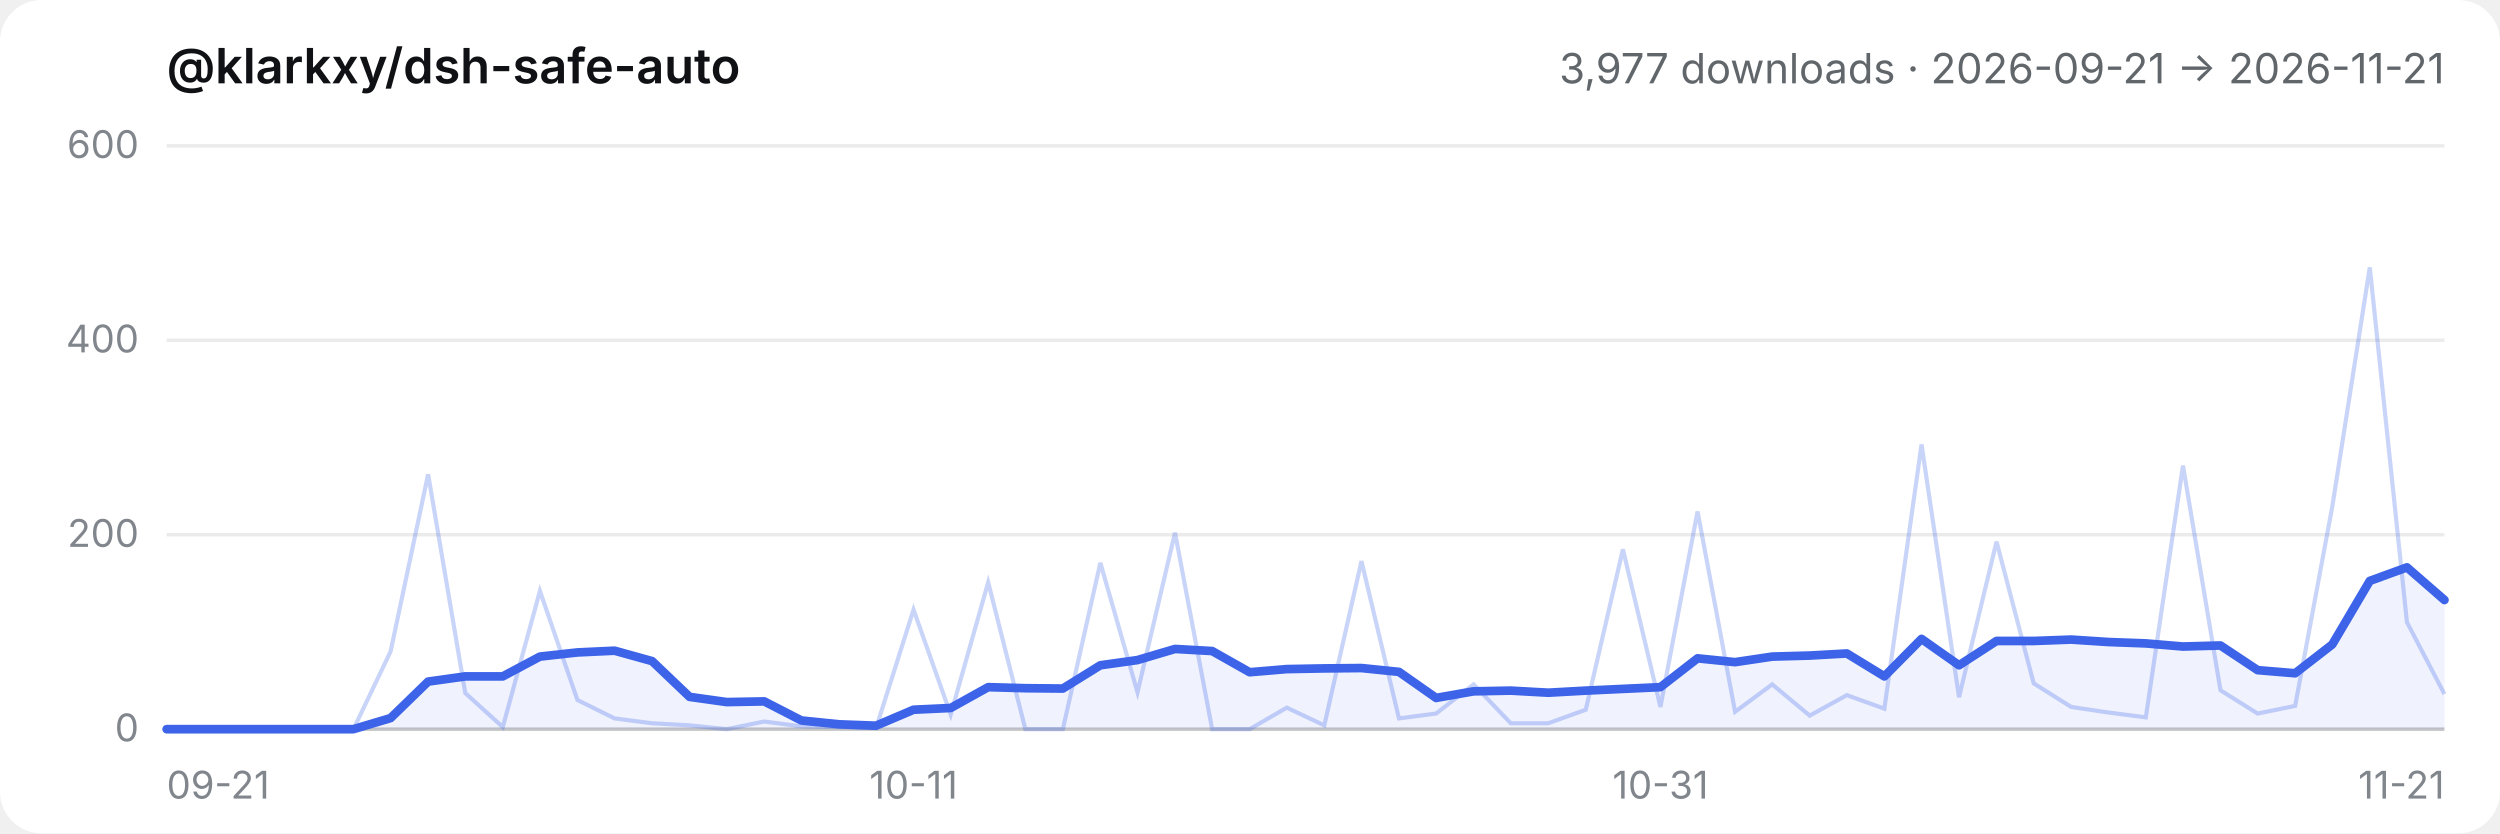
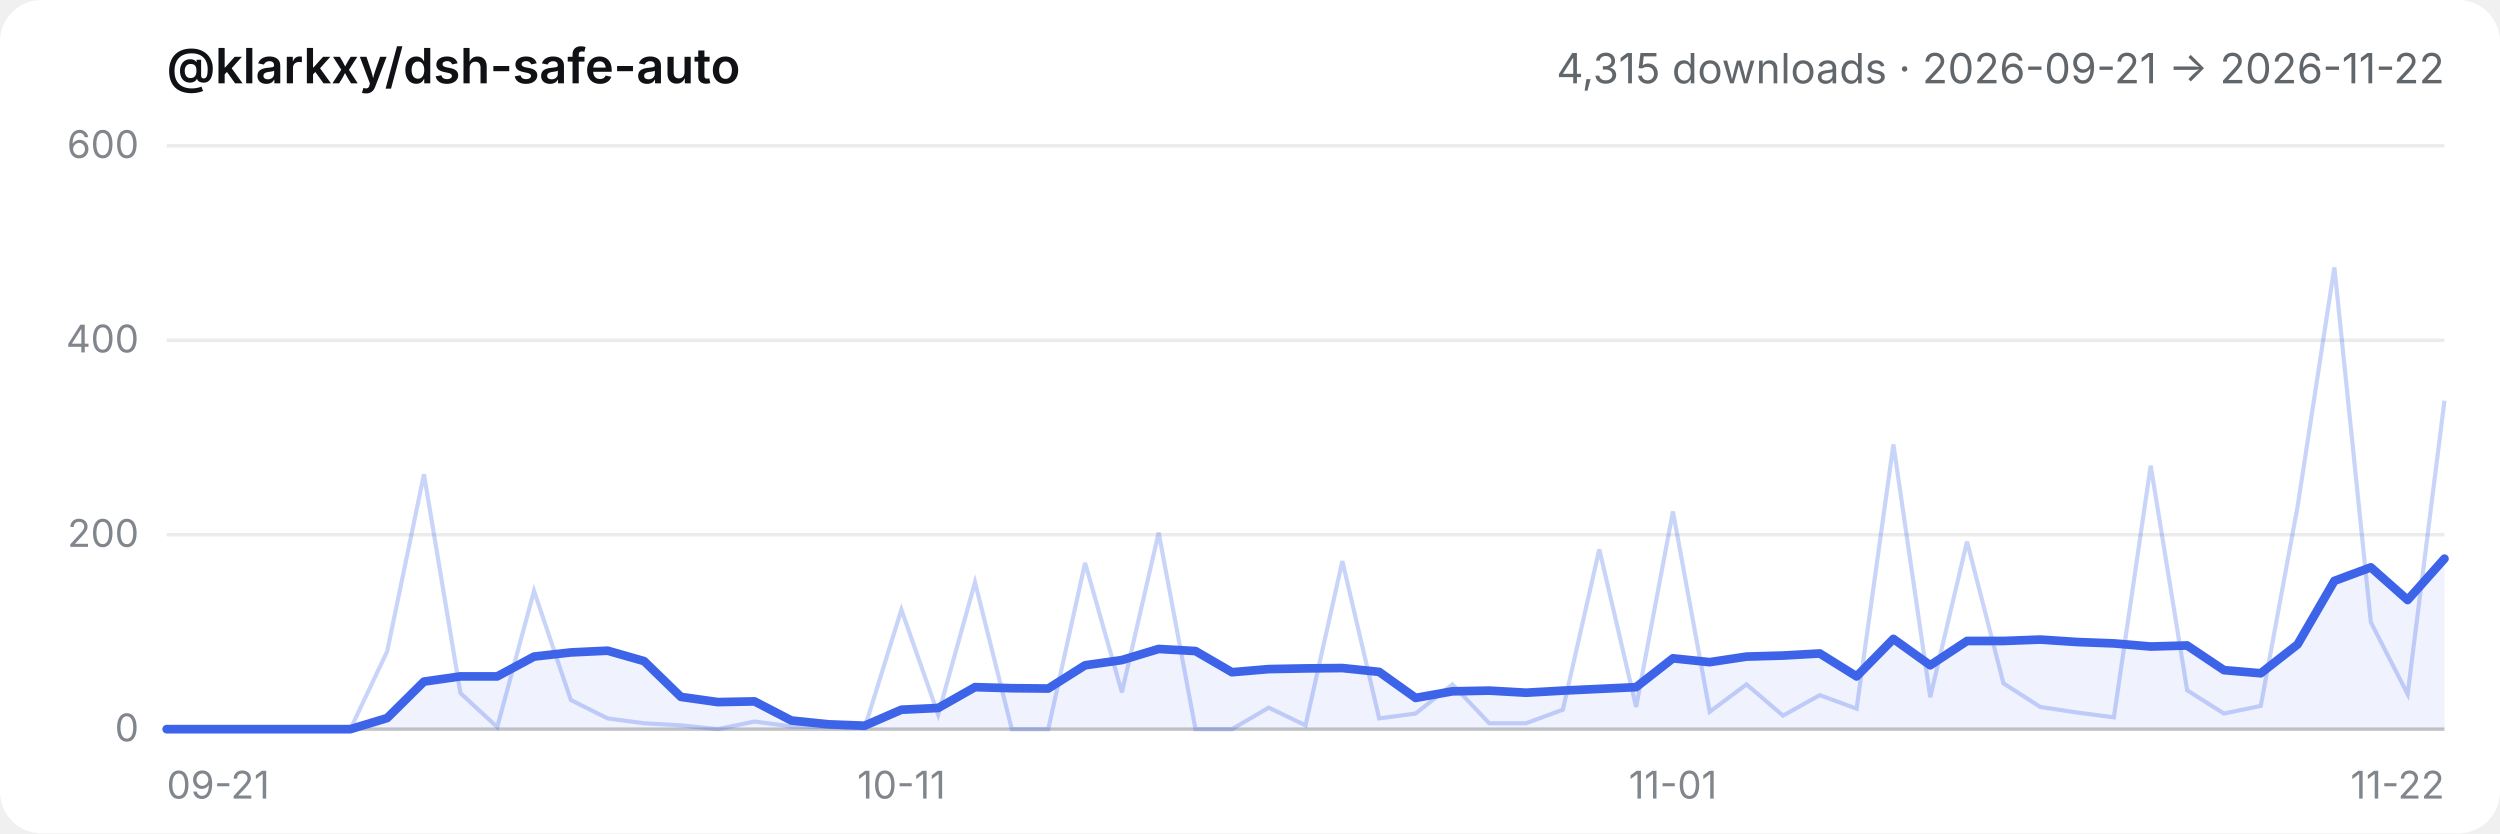
- <svg xmlns="http://www.w3.org/2000/svg" viewBox="0 0 720 240" role="img" aria-label="@klarkxy/dsh-safe-auto — 3,977 downloads · 2026-09-21 → 2026-11-21">
+ <svg xmlns="http://www.w3.org/2000/svg" viewBox="0 0 720 240" role="img" aria-label="@klarkxy/dsh-safe-auto — 4,315 downloads · 2026-09-21 → 2026-11-22">
  <style>
  .bg { fill: #ffffff; }
  .title { fill: #0f1115; font: 600 14px -apple-system, BlinkMacSystemFont, 'Segoe UI', 'PingFang SC', 'Hiragino Sans GB', 'Microsoft YaHei', sans-serif; }
  .sub { fill: #61666b; font: 12px -apple-system, BlinkMacSystemFont, 'Segoe UI', 'PingFang SC', 'Hiragino Sans GB', 'Microsoft YaHei', sans-serif; }
  .tick { fill: #81858c; font: 11px -apple-system, BlinkMacSystemFont, 'Segoe UI', 'PingFang SC', 'Hiragino Sans GB', 'Microsoft YaHei', sans-serif; }
  .grid { stroke: #00000014; stroke-width: 1; }
  .axis { stroke: #00000029; stroke-width: 1; }
  .daily { stroke: #3c63e8; stroke-width: 1.2; fill: none; opacity: 0.28; }
  .smooth { stroke: #3c63e8; stroke-width: 2.5; fill: none; stroke-linejoin: round; stroke-linecap: round; }
  .area { fill: #3c63e8; opacity: 0.08; }
  @media (prefers-color-scheme: dark) {
    .bg { fill: #151517; }
    .title { fill: #f9fafb; }
    .sub { fill: #cfd3d6; }
    .tick { fill: #adb2b8; }
    .grid { stroke: #ffffff1a; }
    .axis { stroke: #ffffff2e; }
  }
</style>
  <rect class="bg" width="720" height="240" rx="12" />
  <text x="48" y="24" class="title">@klarkxy/dsh-safe-auto</text>
-   <text x="704" y="24" text-anchor="end" class="sub">3,977 downloads · 2026-09-21 → 2026-11-21</text>
+   <text x="704" y="24" text-anchor="end" class="sub">4,315 downloads · 2026-09-21 → 2026-11-22</text>
  <line x1="48" y1="210" x2="704" y2="210" class="axis" />
  <line x1="48" y1="210.0" x2="704" y2="210.0" class="grid" />
  <text x="40" y="213.5" text-anchor="end" class="tick">0</text>
  <line x1="48" y1="154.0" x2="704" y2="154.0" class="grid" />
  <text x="40" y="157.5" text-anchor="end" class="tick">200</text>
  <line x1="48" y1="98.0" x2="704" y2="98.0" class="grid" />
  <text x="40" y="101.5" text-anchor="end" class="tick">400</text>
  <line x1="48" y1="42.0" x2="704" y2="42.0" class="grid" />
  <text x="40" y="45.5" text-anchor="end" class="tick">600</text>
  <text x="48.0" y="230" text-anchor="start" class="tick">09-21</text>
-   <text x="263.1" y="230" text-anchor="middle" class="tick">10-11</text>
-   <text x="478.2" y="230" text-anchor="middle" class="tick">10-31</text>
-   <text x="704.0" y="230" text-anchor="end" class="tick">11-21</text>
-   <path d="M48.0,210.0 L48.0,210.0 L58.8,210.0 L69.5,210.0 L80.3,210.0 L91.0,210.0 L101.8,210.0 L112.5,206.8 L123.3,196.3 L134.0,194.8 L144.8,194.8 L155.5,189.1 L166.3,187.9 L177.0,187.4 L187.8,190.4 L198.6,200.7 L209.3,202.2 L220.1,202.0 L230.8,207.5 L241.6,208.6 L252.3,209.0 L263.1,204.4 L273.8,203.9 L284.6,197.9 L295.3,198.2 L306.1,198.3 L316.9,191.6 L327.6,190.1 L338.4,186.9 L349.1,187.5 L359.9,193.6 L370.6,192.7 L381.4,192.5 L392.1,192.4 L402.9,193.5 L413.6,201.0 L424.4,199.1 L435.1,198.9 L445.9,199.5 L456.7,198.9 L467.4,198.4 L478.2,197.9 L488.9,189.6 L499.7,190.7 L510.4,189.1 L521.2,188.8 L531.9,188.2 L542.7,194.8 L553.4,184.0 L564.2,191.6 L575.0,184.6 L585.7,184.6 L596.5,184.2 L607.2,184.9 L618.0,185.3 L628.7,186.2 L639.5,185.9 L650.2,193.0 L661.0,193.9 L671.7,185.6 L682.5,167.3 L693.2,163.4 L704.0,172.8 L704.0,210.0 Z" class="area" />
-   <polyline points="48.0,210.0 58.8,210.0 69.5,210.0 80.3,210.0 91.0,210.0 101.8,210.0 112.5,187.6 123.3,136.6 134.0,199.6 144.8,209.4 155.5,170.2 166.3,201.6 177.0,206.9 187.8,208.3 198.6,208.9 209.3,210.0 220.1,207.8 230.8,209.2 241.6,209.4 252.3,209.7 263.1,175.6 273.8,205.8 284.6,167.7 295.3,210.0 306.1,210.0 316.9,162.1 327.6,199.4 338.4,153.4 349.1,210.0 359.9,210.0 370.6,203.8 381.4,208.9 392.1,161.6 402.9,206.9 413.6,205.5 424.4,197.1 435.1,208.3 445.9,208.3 456.7,204.4 467.4,158.2 478.2,203.6 488.9,147.3 499.7,205.0 510.4,197.1 521.2,206.1 531.9,200.2 542.7,204.1 553.4,128.0 564.2,200.8 575.0,156.0 585.7,196.8 596.5,203.6 607.2,205.2 618.0,206.6 628.7,134.1 639.5,198.8 650.2,205.5 661.0,203.3 671.7,145.9 682.5,77.0 693.2,179.2 704.0,199.9" class="daily" />
-   <polyline points="48.0,210.0 58.8,210.0 69.5,210.0 80.3,210.0 91.0,210.0 101.8,210.0 112.5,206.8 123.3,196.3 134.0,194.8 144.8,194.8 155.5,189.1 166.3,187.9 177.0,187.4 187.8,190.4 198.6,200.7 209.3,202.2 220.1,202.0 230.8,207.5 241.6,208.6 252.3,209.0 263.1,204.4 273.8,203.9 284.6,197.9 295.3,198.2 306.1,198.3 316.9,191.6 327.6,190.1 338.4,186.9 349.1,187.5 359.9,193.6 370.6,192.7 381.4,192.5 392.1,192.4 402.9,193.5 413.6,201.0 424.4,199.1 435.1,198.9 445.9,199.5 456.7,198.9 467.4,198.4 478.2,197.9 488.9,189.6 499.7,190.7 510.4,189.1 521.2,188.8 531.9,188.2 542.7,194.8 553.4,184.0 564.2,191.6 575.0,184.6 585.7,184.6 596.5,184.2 607.2,184.9 618.0,185.3 628.7,186.2 639.5,185.9 650.2,193.0 661.0,193.9 671.7,185.6 682.5,167.3 693.2,163.4 704.0,172.8" class="smooth" />
+   <text x="259.6" y="230" text-anchor="middle" class="tick">10-11</text>
+   <text x="481.8" y="230" text-anchor="middle" class="tick">11-01</text>
+   <text x="704.0" y="230" text-anchor="end" class="tick">11-22</text>
+   <path d="M48.0,210.0 L48.0,210.0 L58.6,210.0 L69.2,210.0 L79.7,210.0 L90.3,210.0 L100.9,210.0 L111.5,206.8 L122.1,196.3 L132.6,194.8 L143.2,194.8 L153.8,189.1 L164.4,187.9 L175.0,187.4 L185.5,190.4 L196.1,200.7 L206.7,202.2 L217.3,202.0 L227.9,207.5 L238.5,208.6 L249.0,209.0 L259.6,204.4 L270.2,203.9 L280.8,197.9 L291.4,198.2 L301.9,198.3 L312.5,191.6 L323.1,190.1 L333.7,186.9 L344.3,187.5 L354.8,193.6 L365.4,192.7 L376.0,192.5 L386.6,192.4 L397.2,193.5 L407.7,201.0 L418.3,199.1 L428.9,198.9 L439.5,199.5 L450.1,198.9 L460.6,198.4 L471.2,197.9 L481.8,189.6 L492.4,190.7 L503.0,189.1 L513.5,188.8 L524.1,188.2 L534.7,194.8 L545.3,184.0 L555.9,191.6 L566.5,184.6 L577.0,184.6 L587.6,184.2 L598.2,184.9 L608.8,185.3 L619.4,186.2 L629.9,185.9 L640.5,193.0 L651.1,193.9 L661.7,185.6 L672.3,167.3 L682.8,163.4 L693.4,172.8 L704.0,160.9 L704.0,210.0 Z" class="area" />
+   <polyline points="48.0,210.0 58.6,210.0 69.2,210.0 79.7,210.0 90.3,210.0 100.9,210.0 111.5,187.6 122.1,136.6 132.6,199.6 143.2,209.4 153.8,170.2 164.4,201.6 175.0,206.9 185.5,208.3 196.1,208.9 206.7,210.0 217.3,207.8 227.9,209.2 238.5,209.4 249.0,209.7 259.6,175.6 270.2,205.8 280.8,167.7 291.4,210.0 301.9,210.0 312.5,162.1 323.1,199.4 333.7,153.4 344.3,210.0 354.8,210.0 365.4,203.8 376.0,208.9 386.6,161.6 397.2,206.9 407.7,205.5 418.3,197.1 428.9,208.3 439.5,208.3 450.1,204.4 460.6,158.2 471.2,203.6 481.8,147.3 492.4,205.0 503.0,197.1 513.5,206.1 524.1,200.2 534.7,204.1 545.3,128.0 555.9,200.8 566.5,156.0 577.0,196.8 587.6,203.6 598.2,205.2 608.8,206.6 619.4,134.1 629.9,198.8 640.5,205.5 651.1,203.3 661.7,145.9 672.3,77.0 682.8,179.2 693.4,199.9 704.0,115.4" class="daily" />
+   <polyline points="48.0,210.0 58.6,210.0 69.2,210.0 79.7,210.0 90.3,210.0 100.9,210.0 111.5,206.8 122.1,196.3 132.6,194.8 143.2,194.8 153.8,189.1 164.4,187.9 175.0,187.4 185.5,190.4 196.1,200.7 206.7,202.2 217.3,202.0 227.9,207.5 238.5,208.6 249.0,209.0 259.6,204.4 270.2,203.9 280.8,197.9 291.4,198.2 301.9,198.3 312.5,191.6 323.1,190.1 333.7,186.9 344.3,187.5 354.8,193.6 365.4,192.7 376.0,192.5 386.6,192.4 397.2,193.5 407.7,201.0 418.3,199.1 428.9,198.9 439.5,199.5 450.1,198.9 460.6,198.4 471.2,197.9 481.8,189.6 492.4,190.7 503.0,189.1 513.5,188.8 524.1,188.2 534.7,194.8 545.3,184.0 555.9,191.6 566.5,184.6 577.0,184.6 587.6,184.2 598.2,184.9 608.8,185.3 619.4,186.2 629.9,185.9 640.5,193.0 651.1,193.9 661.7,185.6 672.3,167.3 682.8,163.4 693.4,172.8 704.0,160.9" class="smooth" />
</svg>
